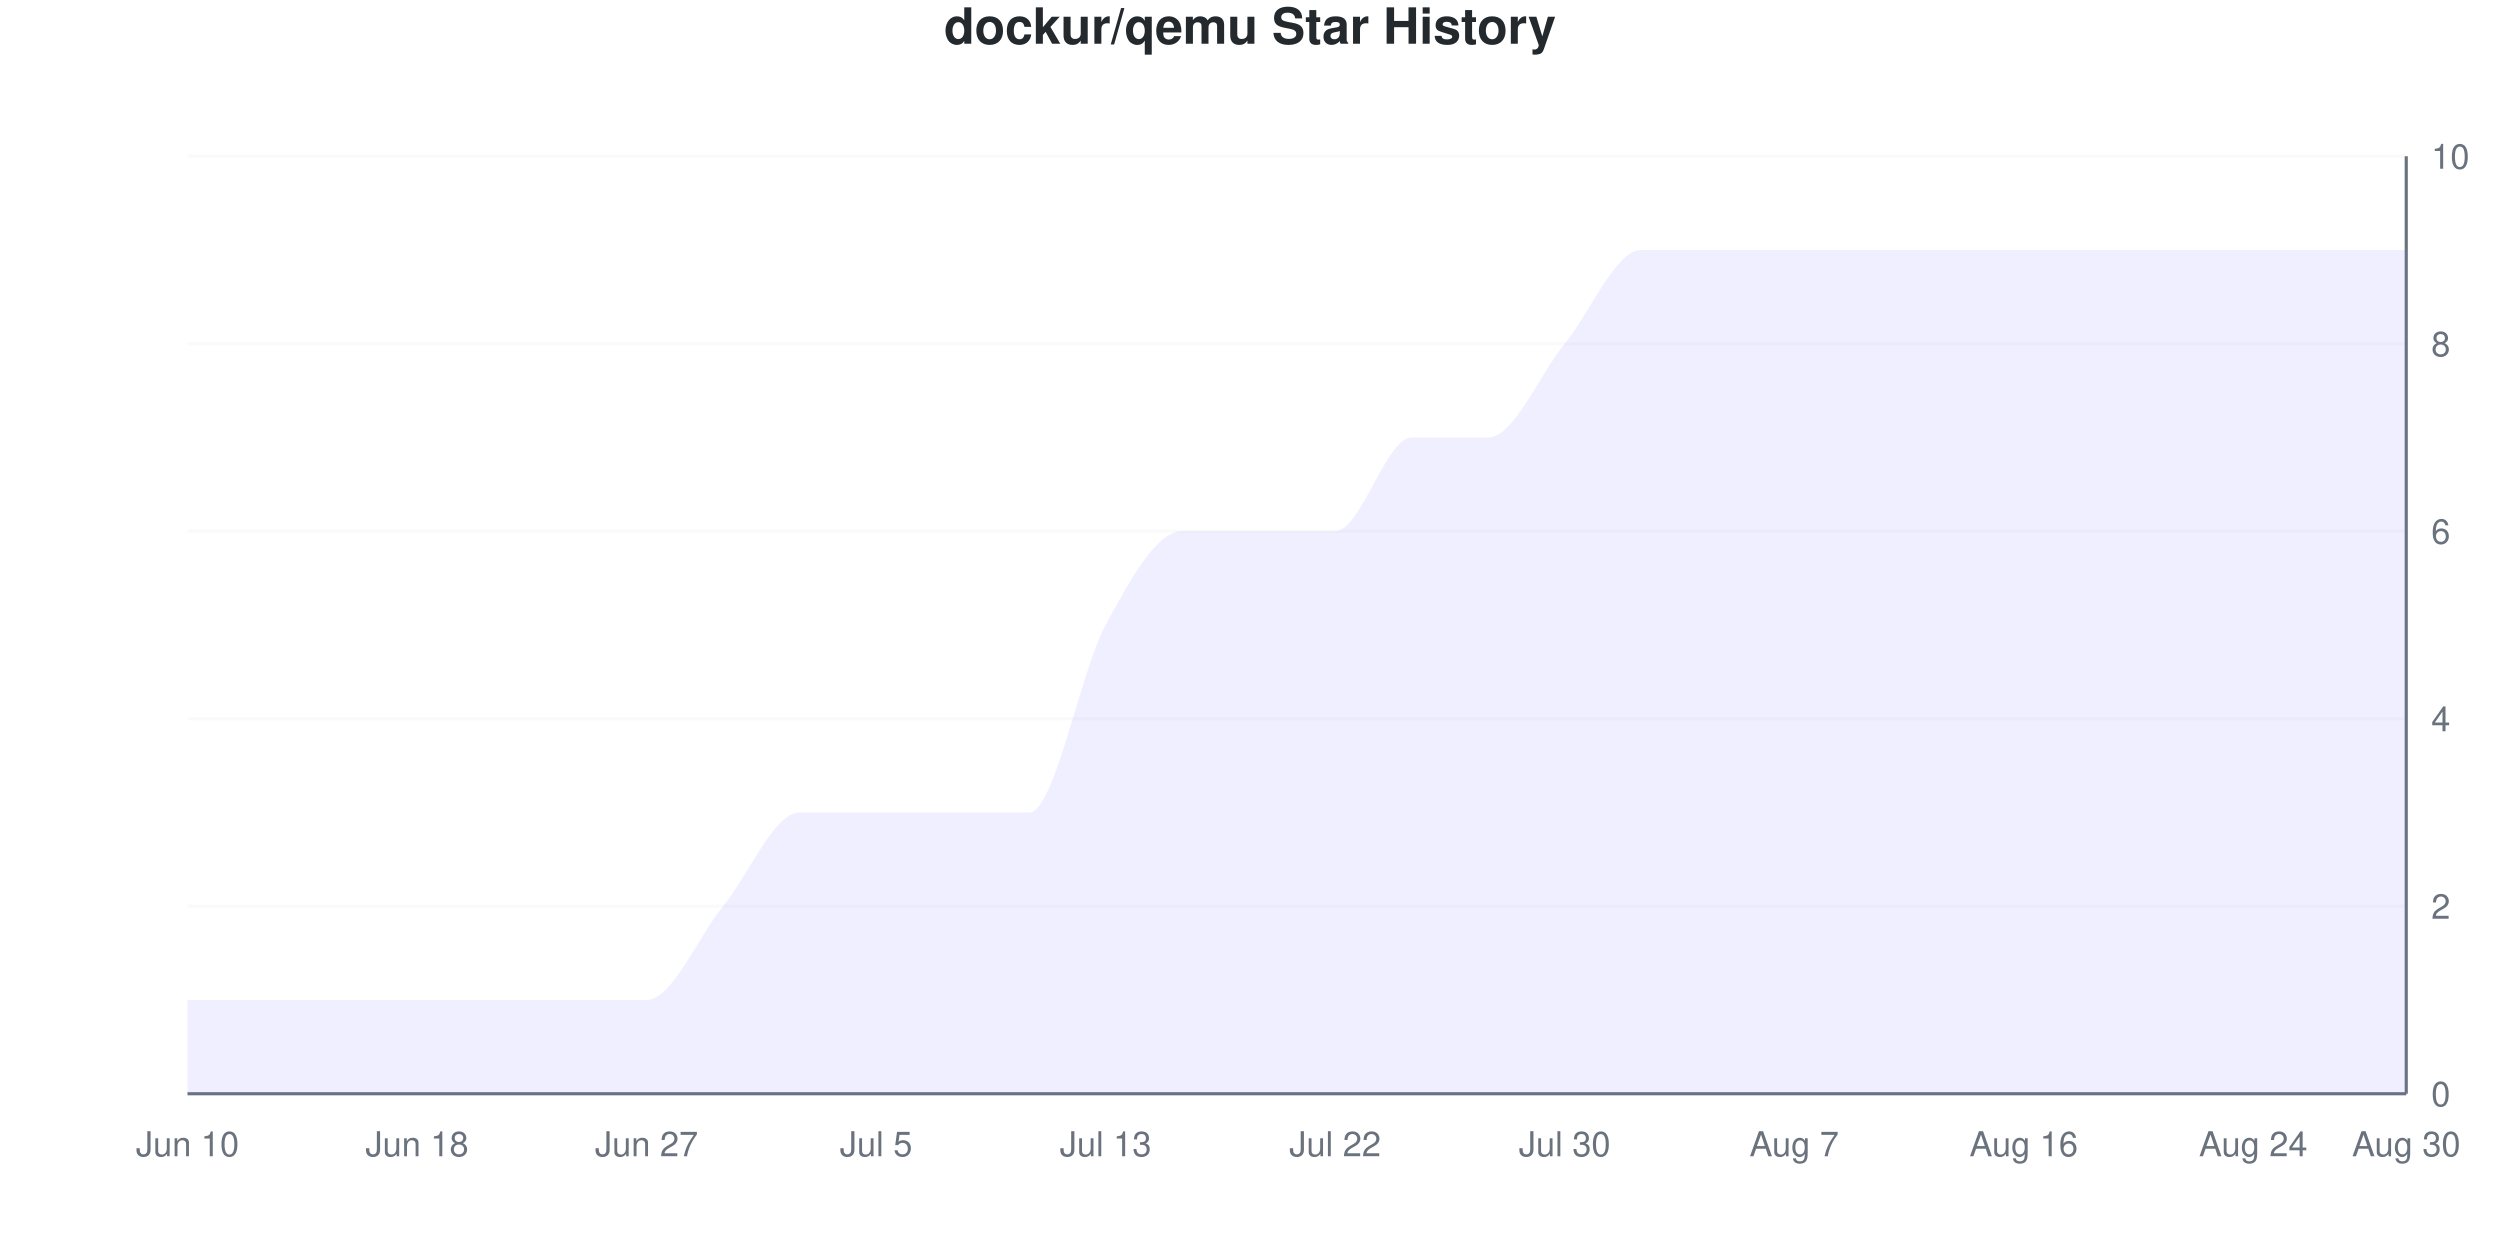
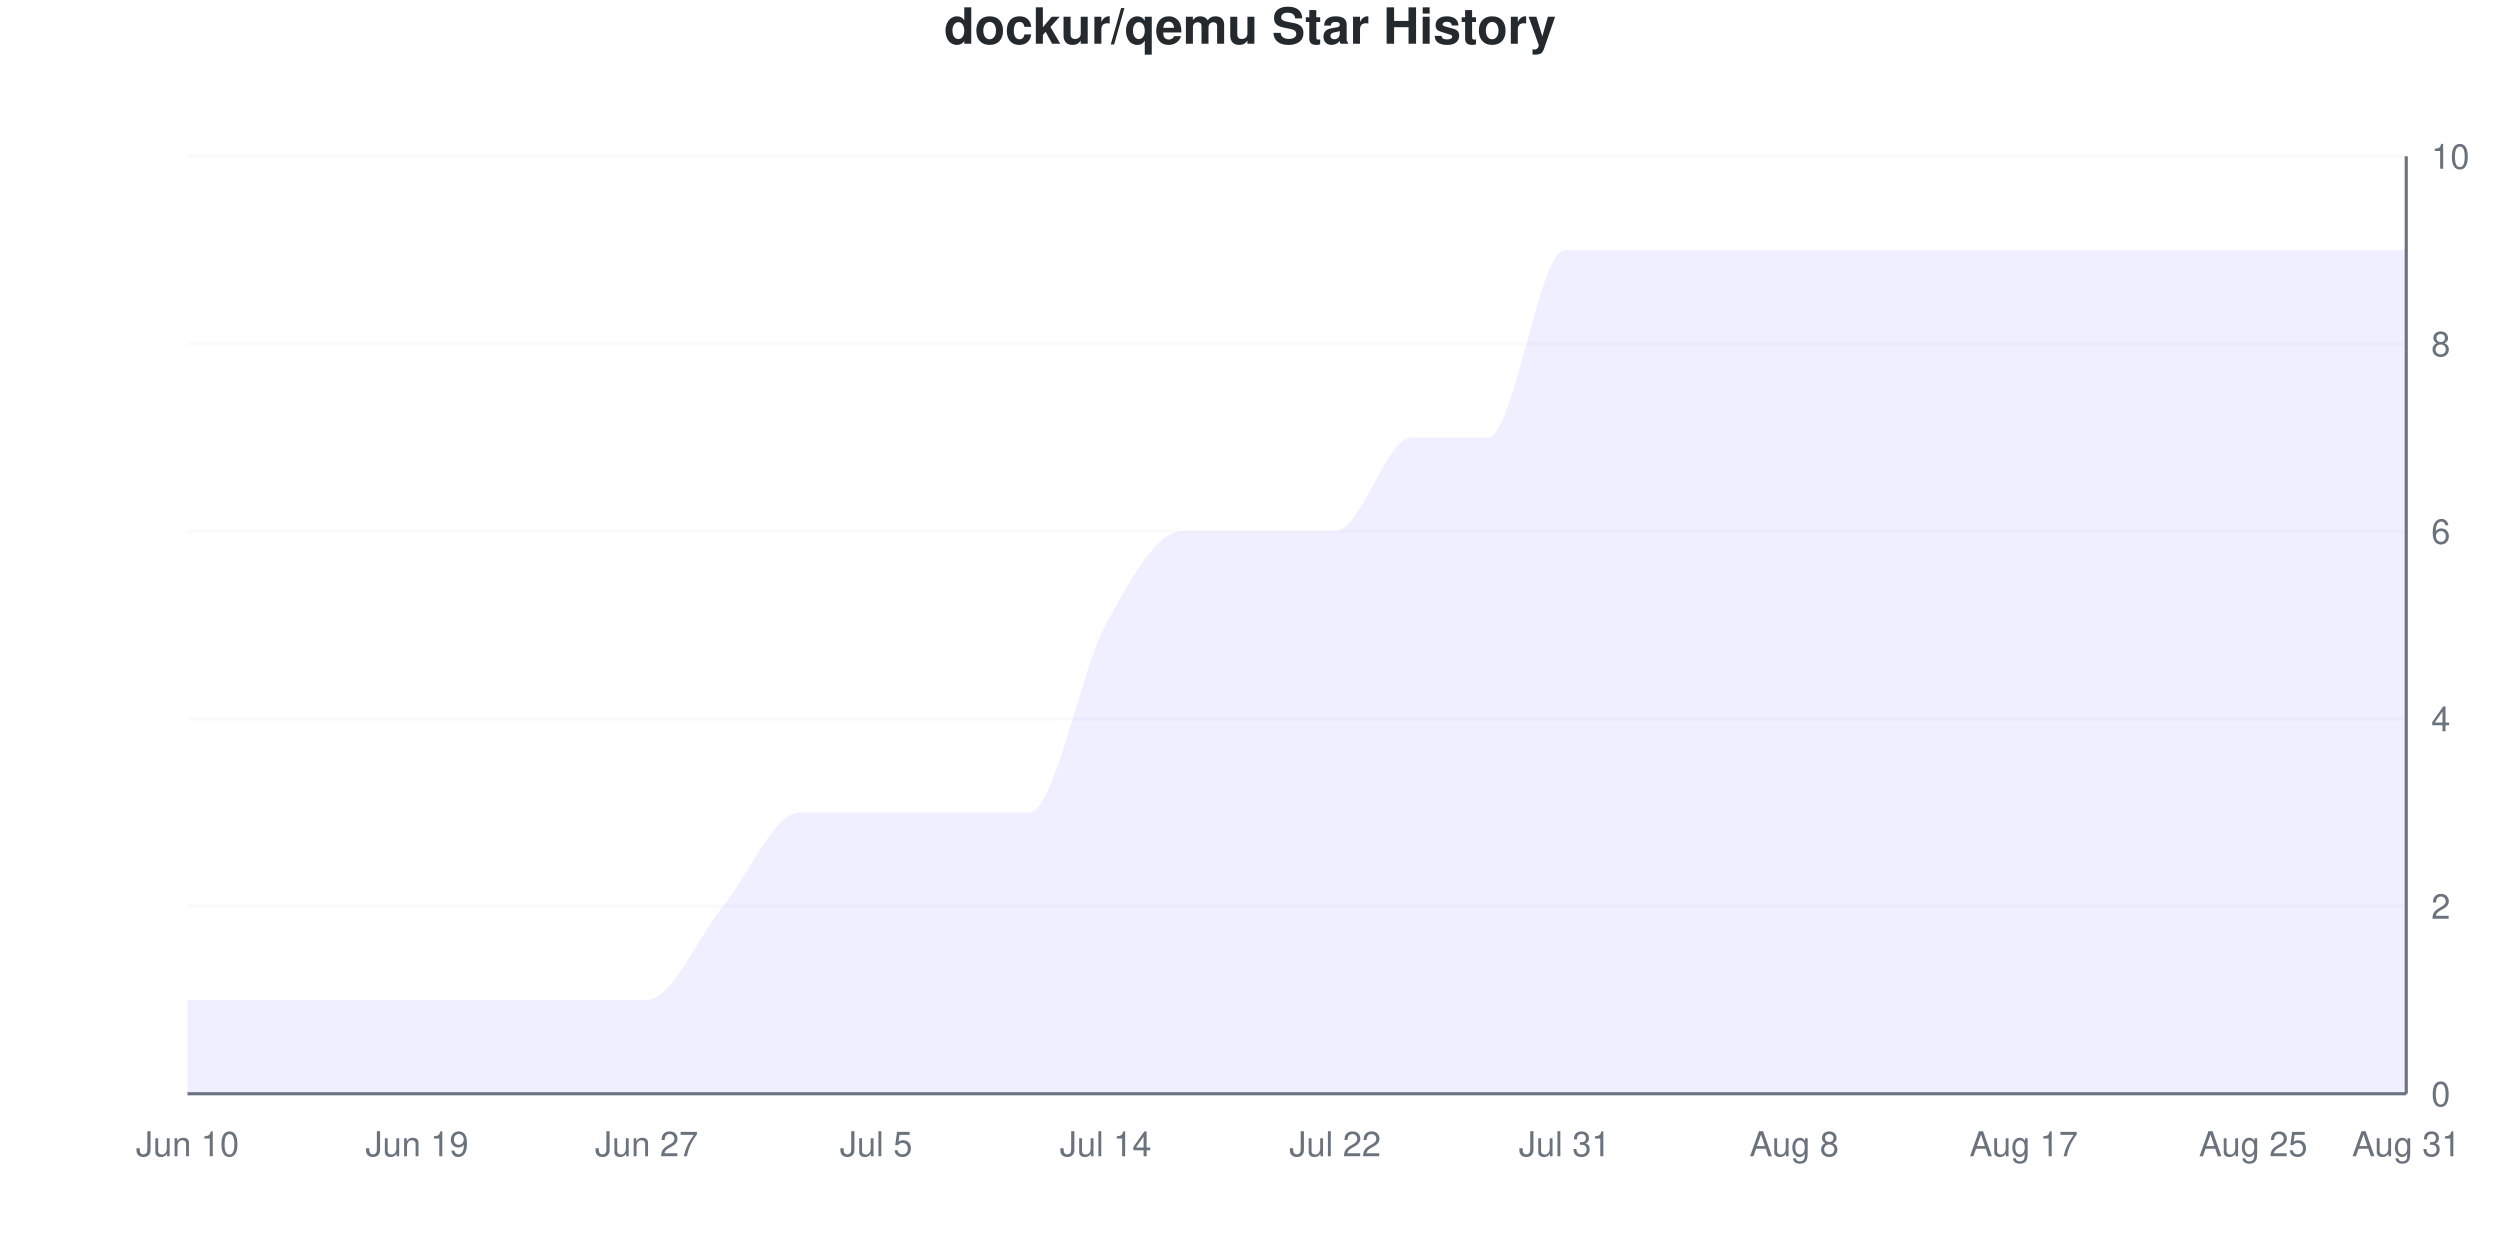
<svg xmlns="http://www.w3.org/2000/svg" viewBox="0 0 800 400" width="800" height="400">
  <style>
    @keyframes drawLine {
      to { stroke-dashoffset: 0; }
    }
    @keyframes fadeInPoint {
      from { opacity: 0; }
      to { opacity: 1; }
    }
    .data-line-0 {
-       stroke-dasharray: 1299;
-       stroke-dashoffset: 1299;
+       stroke-dasharray: 1317;
+       stroke-dashoffset: 1317;
      animation: drawLine 2s ease-out forwards;
    }
    .data-point {
      opacity: 0;
      animation: fadeInPoint 0.5s ease-out forwards;
    }
    .chart-bg { fill: #fff; }
    .chart-text { fill: #24292e; }
    .chart-muted { fill: #6a737d; }
    .chart-grid { stroke: #eee; }
    .chart-axis { stroke: #6a737d; }
    @media (prefers-color-scheme: dark) {
      .chart-bg { fill: #0d1117; }
      .chart-text { fill: #e6edf3; }
      .chart-muted { fill: #8b949e; }
      .chart-grid { stroke: #21262d; }
      .chart-axis { stroke: #8b949e; }
    }
  </style>
  <rect width="800" height="400" class="chart-bg" />
  <text x="400" y="14" text-anchor="middle" class="chart-text" font-size="16" font-weight="bold" font-family="-apple-system, BlinkMacSystemFont, 'Segoe UI', Helvetica, Arial, sans-serif">dockur/qemu Star History</text>
  <g class="grid">
    <line x1="60" y1="350" x2="770" y2="350" class="chart-grid" stroke-opacity="0.3" />
    <text x="778" y="354" text-anchor="start" class="chart-muted" font-size="11" font-family="-apple-system, BlinkMacSystemFont, 'Segoe UI', Helvetica, Arial, sans-serif">0</text>
    <line x1="60" y1="290" x2="770" y2="290" class="chart-grid" stroke-opacity="0.3" />
    <text x="778" y="294" text-anchor="start" class="chart-muted" font-size="11" font-family="-apple-system, BlinkMacSystemFont, 'Segoe UI', Helvetica, Arial, sans-serif">2</text>
    <line x1="60" y1="230" x2="770" y2="230" class="chart-grid" stroke-opacity="0.3" />
    <text x="778" y="234" text-anchor="start" class="chart-muted" font-size="11" font-family="-apple-system, BlinkMacSystemFont, 'Segoe UI', Helvetica, Arial, sans-serif">4</text>
    <line x1="60" y1="170" x2="770" y2="170" class="chart-grid" stroke-opacity="0.3" />
    <text x="778" y="174" text-anchor="start" class="chart-muted" font-size="11" font-family="-apple-system, BlinkMacSystemFont, 'Segoe UI', Helvetica, Arial, sans-serif">6</text>
    <line x1="60" y1="110" x2="770" y2="110" class="chart-grid" stroke-opacity="0.3" />
    <text x="778" y="114" text-anchor="start" class="chart-muted" font-size="11" font-family="-apple-system, BlinkMacSystemFont, 'Segoe UI', Helvetica, Arial, sans-serif">8</text>
    <line x1="60" y1="50" x2="770" y2="50" class="chart-grid" stroke-opacity="0.3" />
    <text x="778" y="54" text-anchor="start" class="chart-muted" font-size="11" font-family="-apple-system, BlinkMacSystemFont, 'Segoe UI', Helvetica, Arial, sans-serif">10</text>
  </g>
  <g class="milestones">
    
  </g>
  <g class="x-axis">
    <text x="60" y="370" text-anchor="middle" class="chart-muted" font-size="11" font-family="-apple-system, BlinkMacSystemFont, 'Segoe UI', Helvetica, Arial, sans-serif">Jun 10</text>
-     <text x="133.448" y="370" text-anchor="middle" class="chart-muted" font-size="11" font-family="-apple-system, BlinkMacSystemFont, 'Segoe UI', Helvetica, Arial, sans-serif">Jun 18</text>
+     <text x="133.448" y="370" text-anchor="middle" class="chart-muted" font-size="11" font-family="-apple-system, BlinkMacSystemFont, 'Segoe UI', Helvetica, Arial, sans-serif">Jun 19</text>
    <text x="206.897" y="370" text-anchor="middle" class="chart-muted" font-size="11" font-family="-apple-system, BlinkMacSystemFont, 'Segoe UI', Helvetica, Arial, sans-serif">Jun 27</text>
    <text x="280.345" y="370" text-anchor="middle" class="chart-muted" font-size="11" font-family="-apple-system, BlinkMacSystemFont, 'Segoe UI', Helvetica, Arial, sans-serif">Jul 5</text>
-     <text x="353.793" y="370" text-anchor="middle" class="chart-muted" font-size="11" font-family="-apple-system, BlinkMacSystemFont, 'Segoe UI', Helvetica, Arial, sans-serif">Jul 13</text>
+     <text x="353.793" y="370" text-anchor="middle" class="chart-muted" font-size="11" font-family="-apple-system, BlinkMacSystemFont, 'Segoe UI', Helvetica, Arial, sans-serif">Jul 14</text>
    <text x="427.241" y="370" text-anchor="middle" class="chart-muted" font-size="11" font-family="-apple-system, BlinkMacSystemFont, 'Segoe UI', Helvetica, Arial, sans-serif">Jul 22</text>
-     <text x="500.69" y="370" text-anchor="middle" class="chart-muted" font-size="11" font-family="-apple-system, BlinkMacSystemFont, 'Segoe UI', Helvetica, Arial, sans-serif">Jul 30</text>
-     <text x="574.138" y="370" text-anchor="middle" class="chart-muted" font-size="11" font-family="-apple-system, BlinkMacSystemFont, 'Segoe UI', Helvetica, Arial, sans-serif">Aug 7</text>
-     <text x="647.586" y="370" text-anchor="middle" class="chart-muted" font-size="11" font-family="-apple-system, BlinkMacSystemFont, 'Segoe UI', Helvetica, Arial, sans-serif">Aug 16</text>
-     <text x="721.034" y="370" text-anchor="middle" class="chart-muted" font-size="11" font-family="-apple-system, BlinkMacSystemFont, 'Segoe UI', Helvetica, Arial, sans-serif">Aug 24</text>
-     <text x="770" y="370" text-anchor="middle" class="chart-muted" font-size="11" font-family="-apple-system, BlinkMacSystemFont, 'Segoe UI', Helvetica, Arial, sans-serif">Aug 30</text>
+     <text x="500.69" y="370" text-anchor="middle" class="chart-muted" font-size="11" font-family="-apple-system, BlinkMacSystemFont, 'Segoe UI', Helvetica, Arial, sans-serif">Jul 31</text>
+     <text x="574.138" y="370" text-anchor="middle" class="chart-muted" font-size="11" font-family="-apple-system, BlinkMacSystemFont, 'Segoe UI', Helvetica, Arial, sans-serif">Aug 8</text>
+     <text x="647.586" y="370" text-anchor="middle" class="chart-muted" font-size="11" font-family="-apple-system, BlinkMacSystemFont, 'Segoe UI', Helvetica, Arial, sans-serif">Aug 17</text>
+     <text x="721.034" y="370" text-anchor="middle" class="chart-muted" font-size="11" font-family="-apple-system, BlinkMacSystemFont, 'Segoe UI', Helvetica, Arial, sans-serif">Aug 25</text>
+     <text x="770" y="370" text-anchor="middle" class="chart-muted" font-size="11" font-family="-apple-system, BlinkMacSystemFont, 'Segoe UI', Helvetica, Arial, sans-serif">Aug 31</text>
  </g>
  <line x1="770" y1="50" x2="770" y2="350" class="chart-axis" stroke-width="1" />
  <line x1="60" y1="350" x2="770" y2="350" class="chart-axis" stroke-width="1" />
-   <path d="M60,350 L60,320 C68.161,320 76.322,320 84.483,320 C92.644,320 100.805,320 108.966,320 C117.126,320 125.287,320 133.448,320 C141.609,320 149.77,320 157.931,320 C166.092,320 174.253,320 182.414,320 C190.575,320 198.736,320 206.897,320 C215.057,320 223.218,300 231.379,290 C239.54,280 247.701,260 255.862,260 C264.023,260 272.184,260 280.345,260 C288.506,260 296.667,260 304.828,260 C312.989,260 321.149,260 329.31,260 C337.471,260 345.632,215 353.793,200 C361.954,185 370.115,170 378.276,170 C386.437,170 394.598,170 402.759,170 C410.92,170 419.08,170 427.241,170 C435.402,170 443.563,140 451.724,140 C459.885,140 468.046,140 476.207,140 C484.368,140 492.529,120 500.69,110 C508.851,100 517.011,80 525.172,80 C533.333,80 541.494,80 549.655,80 C557.816,80 565.977,80 574.138,80 C582.299,80 590.46,80 598.621,80 C606.782,80 614.943,80 623.103,80 C631.264,80 639.425,80 647.586,80 C655.747,80 663.908,80 672.069,80 C680.23,80 688.391,80 696.552,80 C704.713,80 712.874,80 721.034,80 C729.195,80 737.356,80 745.517,80 C753.678,80 761.839,80 770,80 L770,350 L60,350 Z" fill="#6b63ff" fill-opacity="0.1" />
-   <path d="M60,350 L60,320 C68.161,320 76.322,320 84.483,320 C92.644,320 100.805,320 108.966,320 C117.126,320 125.287,320 133.448,320 C141.609,320 149.77,320 157.931,320 C166.092,320 174.253,320 182.414,320 C190.575,320 198.736,320 206.897,320 C215.057,320 223.218,300 231.379,290 C239.54,280 247.701,260 255.862,260 C264.023,260 272.184,260 280.345,260 C288.506,260 296.667,260 304.828,260 C312.989,260 321.149,260 329.31,260 C337.471,260 345.632,215 353.793,200 C361.954,185 370.115,170 378.276,170 C386.437,170 394.598,170 402.759,170 C410.92,170 419.08,170 427.241,170 C435.402,170 443.563,140 451.724,140 C459.885,140 468.046,140 476.207,140 C484.368,140 492.529,120 500.69,110 C508.851,100 517.011,80 525.172,80 C533.333,80 541.494,80 549.655,80 C557.816,80 565.977,80 574.138,80 C582.299,80 590.46,80 598.621,80 C606.782,80 614.943,80 623.103,80 C631.264,80 639.425,80 647.586,80 C655.747,80 663.908,80 672.069,80 C680.23,80 688.391,80 696.552,80 C704.713,80 712.874,80 721.034,80 C729.195,80 737.356,80 745.517,80 C753.678,80 761.839,80 770,80" fill="none" stroke="#6b63ff" stroke-width="2.5" class="data-line-0" />
+   <path d="M60,350 L60,320 C68.161,320 76.322,320 84.483,320 C92.644,320 100.805,320 108.966,320 C117.126,320 125.287,320 133.448,320 C141.609,320 149.77,320 157.931,320 C166.092,320 174.253,320 182.414,320 C190.575,320 198.736,320 206.897,320 C215.057,320 223.218,300 231.379,290 C239.54,280 247.701,260 255.862,260 C264.023,260 272.184,260 280.345,260 C288.506,260 296.667,260 304.828,260 C312.989,260 321.149,260 329.31,260 C337.471,260 345.632,215 353.793,200 C361.954,185 370.115,170 378.276,170 C386.437,170 394.598,170 402.759,170 C410.92,170 419.08,170 427.241,170 C435.402,170 443.563,140 451.724,140 C459.885,140 468.046,140 476.207,140 C484.368,140 492.529,80 500.69,80 C508.851,80 517.011,80 525.172,80 C533.333,80 541.494,80 549.655,80 C557.816,80 565.977,80 574.138,80 C582.299,80 590.46,80 598.621,80 C606.782,80 614.943,80 623.103,80 C631.264,80 639.425,80 647.586,80 C655.747,80 663.908,80 672.069,80 C680.23,80 688.391,80 696.552,80 C704.713,80 712.874,80 721.034,80 C729.195,80 737.356,80 745.517,80 C753.678,80 761.839,80 770,80 L770,350 L60,350 Z" fill="#6b63ff" fill-opacity="0.1" />
+   <path d="M60,350 L60,320 C68.161,320 76.322,320 84.483,320 C92.644,320 100.805,320 108.966,320 C117.126,320 125.287,320 133.448,320 C141.609,320 149.77,320 157.931,320 C166.092,320 174.253,320 182.414,320 C190.575,320 198.736,320 206.897,320 C215.057,320 223.218,300 231.379,290 C239.54,280 247.701,260 255.862,260 C264.023,260 272.184,260 280.345,260 C288.506,260 296.667,260 304.828,260 C312.989,260 321.149,260 329.31,260 C337.471,260 345.632,215 353.793,200 C361.954,185 370.115,170 378.276,170 C386.437,170 394.598,170 402.759,170 C410.92,170 419.08,170 427.241,170 C435.402,170 443.563,140 451.724,140 C459.885,140 468.046,140 476.207,140 C484.368,140 492.529,80 500.69,80 C508.851,80 517.011,80 525.172,80 C533.333,80 541.494,80 549.655,80 C557.816,80 565.977,80 574.138,80 C582.299,80 590.46,80 598.621,80 C606.782,80 614.943,80 623.103,80 C631.264,80 639.425,80 647.586,80 C655.747,80 663.908,80 672.069,80 C680.23,80 688.391,80 696.552,80 C704.713,80 712.874,80 721.034,80 C729.195,80 737.356,80 745.517,80 C753.678,80 761.839,80 770,80" fill="none" stroke="#6b63ff" stroke-width="2.5" class="data-line-0" />
  <g class="points">
    <circle cx="60" cy="320" r="4" fill="#6b63ff" class="data-point" style="animation-delay: 1.50s" />
    <circle cx="84.483" cy="320" r="4" fill="#6b63ff" class="data-point" style="animation-delay: 1.55s" />
    <circle cx="108.966" cy="320" r="4" fill="#6b63ff" class="data-point" style="animation-delay: 1.60s" />
    <circle cx="133.448" cy="320" r="4" fill="#6b63ff" class="data-point" style="animation-delay: 1.65s" />
    <circle cx="157.931" cy="320" r="4" fill="#6b63ff" class="data-point" style="animation-delay: 1.70s" />
    <circle cx="182.414" cy="320" r="4" fill="#6b63ff" class="data-point" style="animation-delay: 1.75s" />
    <circle cx="206.897" cy="320" r="4" fill="#6b63ff" class="data-point" style="animation-delay: 1.80s" />
    <circle cx="231.379" cy="290" r="4" fill="#6b63ff" class="data-point" style="animation-delay: 1.85s" />
    <circle cx="255.862" cy="260" r="4" fill="#6b63ff" class="data-point" style="animation-delay: 1.90s" />
    <circle cx="280.345" cy="260" r="4" fill="#6b63ff" class="data-point" style="animation-delay: 1.95s" />
    <circle cx="304.828" cy="260" r="4" fill="#6b63ff" class="data-point" style="animation-delay: 2.00s" />
    <circle cx="329.31" cy="260" r="4" fill="#6b63ff" class="data-point" style="animation-delay: 2.05s" />
    <circle cx="353.793" cy="200" r="4" fill="#6b63ff" class="data-point" style="animation-delay: 2.10s" />
    <circle cx="378.276" cy="170" r="4" fill="#6b63ff" class="data-point" style="animation-delay: 2.15s" />
    <circle cx="402.759" cy="170" r="4" fill="#6b63ff" class="data-point" style="animation-delay: 2.20s" />
    <circle cx="427.241" cy="170" r="4" fill="#6b63ff" class="data-point" style="animation-delay: 2.25s" />
    <circle cx="451.724" cy="140" r="4" fill="#6b63ff" class="data-point" style="animation-delay: 2.30s" />
    <circle cx="476.207" cy="140" r="4" fill="#6b63ff" class="data-point" style="animation-delay: 2.35s" />
-     <circle cx="500.69" cy="110" r="4" fill="#6b63ff" class="data-point" style="animation-delay: 2.40s" />
+     <circle cx="500.69" cy="80" r="4" fill="#6b63ff" class="data-point" style="animation-delay: 2.40s" />
    <circle cx="525.172" cy="80" r="4" fill="#6b63ff" class="data-point" style="animation-delay: 2.45s" />
    <circle cx="549.655" cy="80" r="4" fill="#6b63ff" class="data-point" style="animation-delay: 2.50s" />
    <circle cx="574.138" cy="80" r="4" fill="#6b63ff" class="data-point" style="animation-delay: 2.55s" />
    <circle cx="598.621" cy="80" r="4" fill="#6b63ff" class="data-point" style="animation-delay: 2.60s" />
    <circle cx="623.103" cy="80" r="4" fill="#6b63ff" class="data-point" style="animation-delay: 2.65s" />
    <circle cx="647.586" cy="80" r="4" fill="#6b63ff" class="data-point" style="animation-delay: 2.70s" />
    <circle cx="672.069" cy="80" r="4" fill="#6b63ff" class="data-point" style="animation-delay: 2.75s" />
    <circle cx="696.552" cy="80" r="4" fill="#6b63ff" class="data-point" style="animation-delay: 2.80s" />
    <circle cx="721.034" cy="80" r="4" fill="#6b63ff" class="data-point" style="animation-delay: 2.85s" />
    <circle cx="745.517" cy="80" r="4" fill="#6b63ff" class="data-point" style="animation-delay: 2.90s" />
    <circle cx="770" cy="80" r="4" fill="#6b63ff" class="data-point" style="animation-delay: 2.95s" />
  </g>
</svg>
